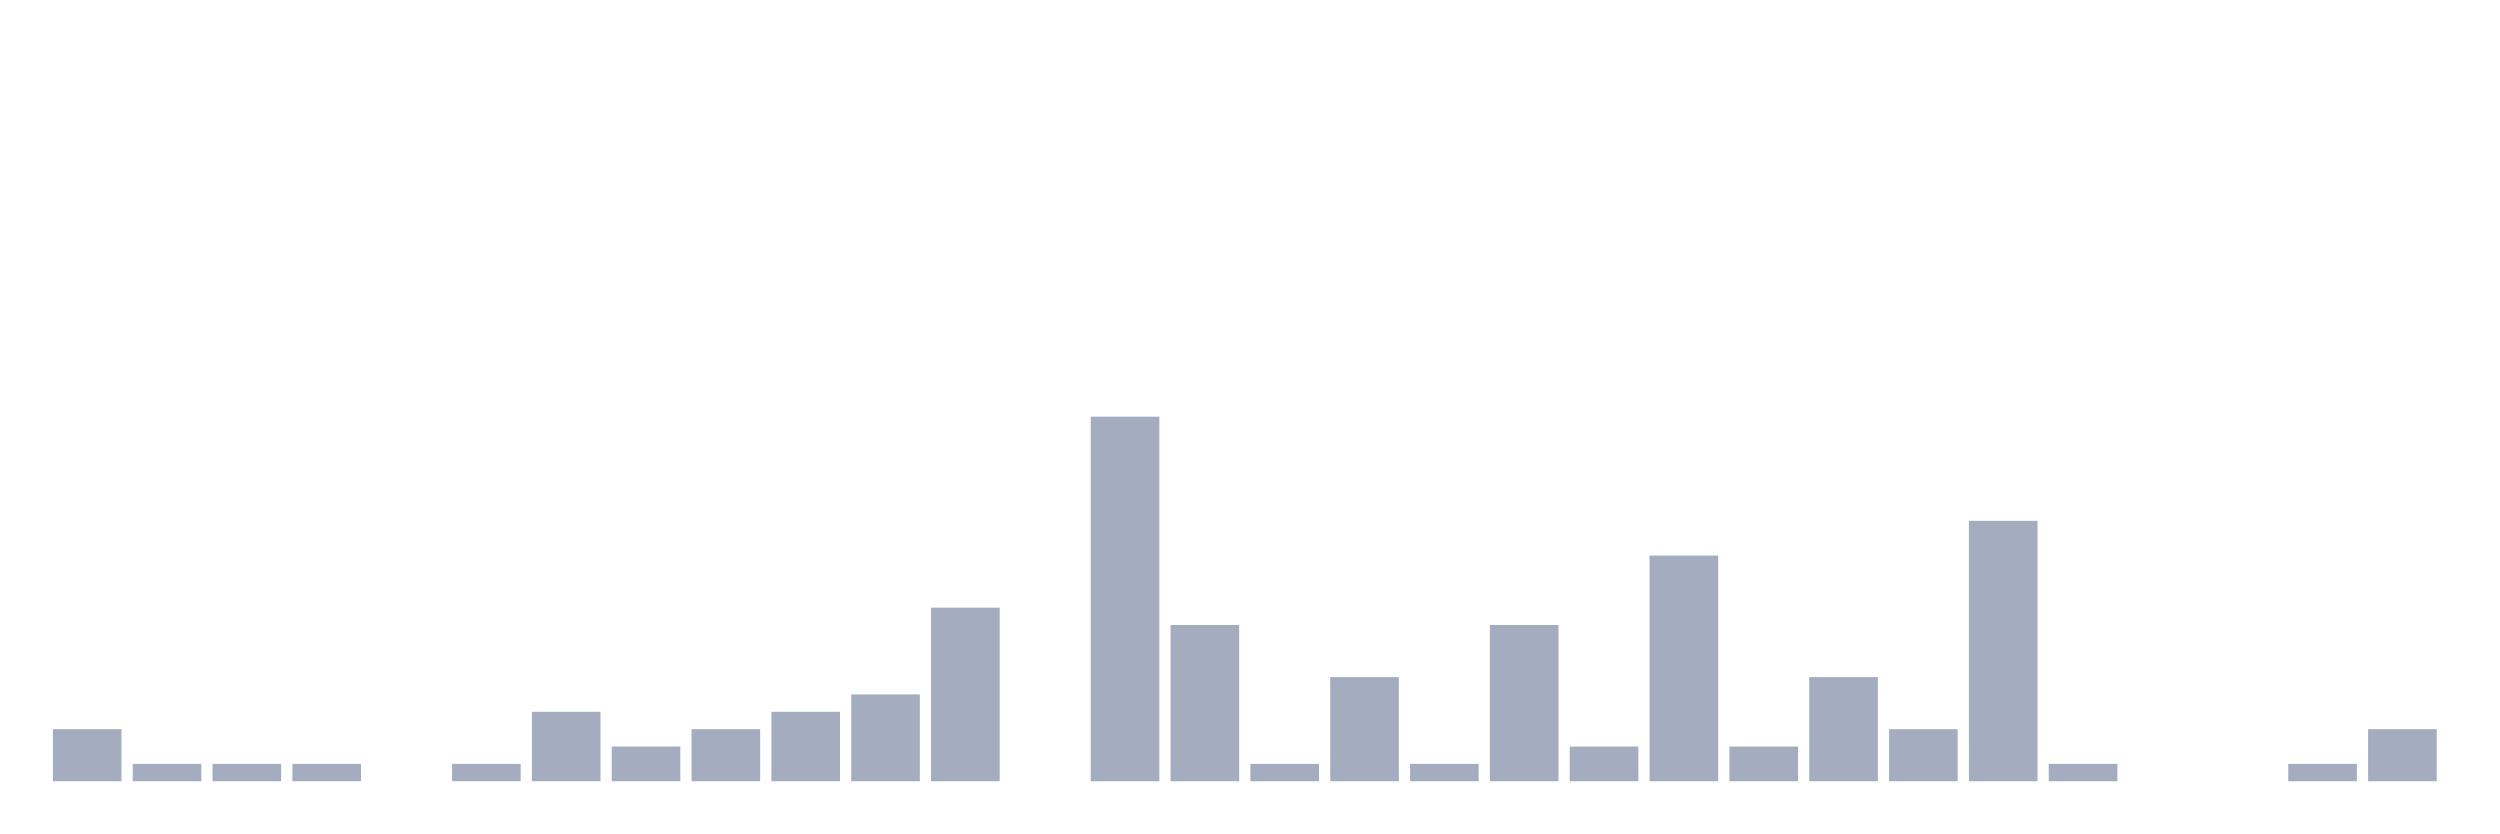
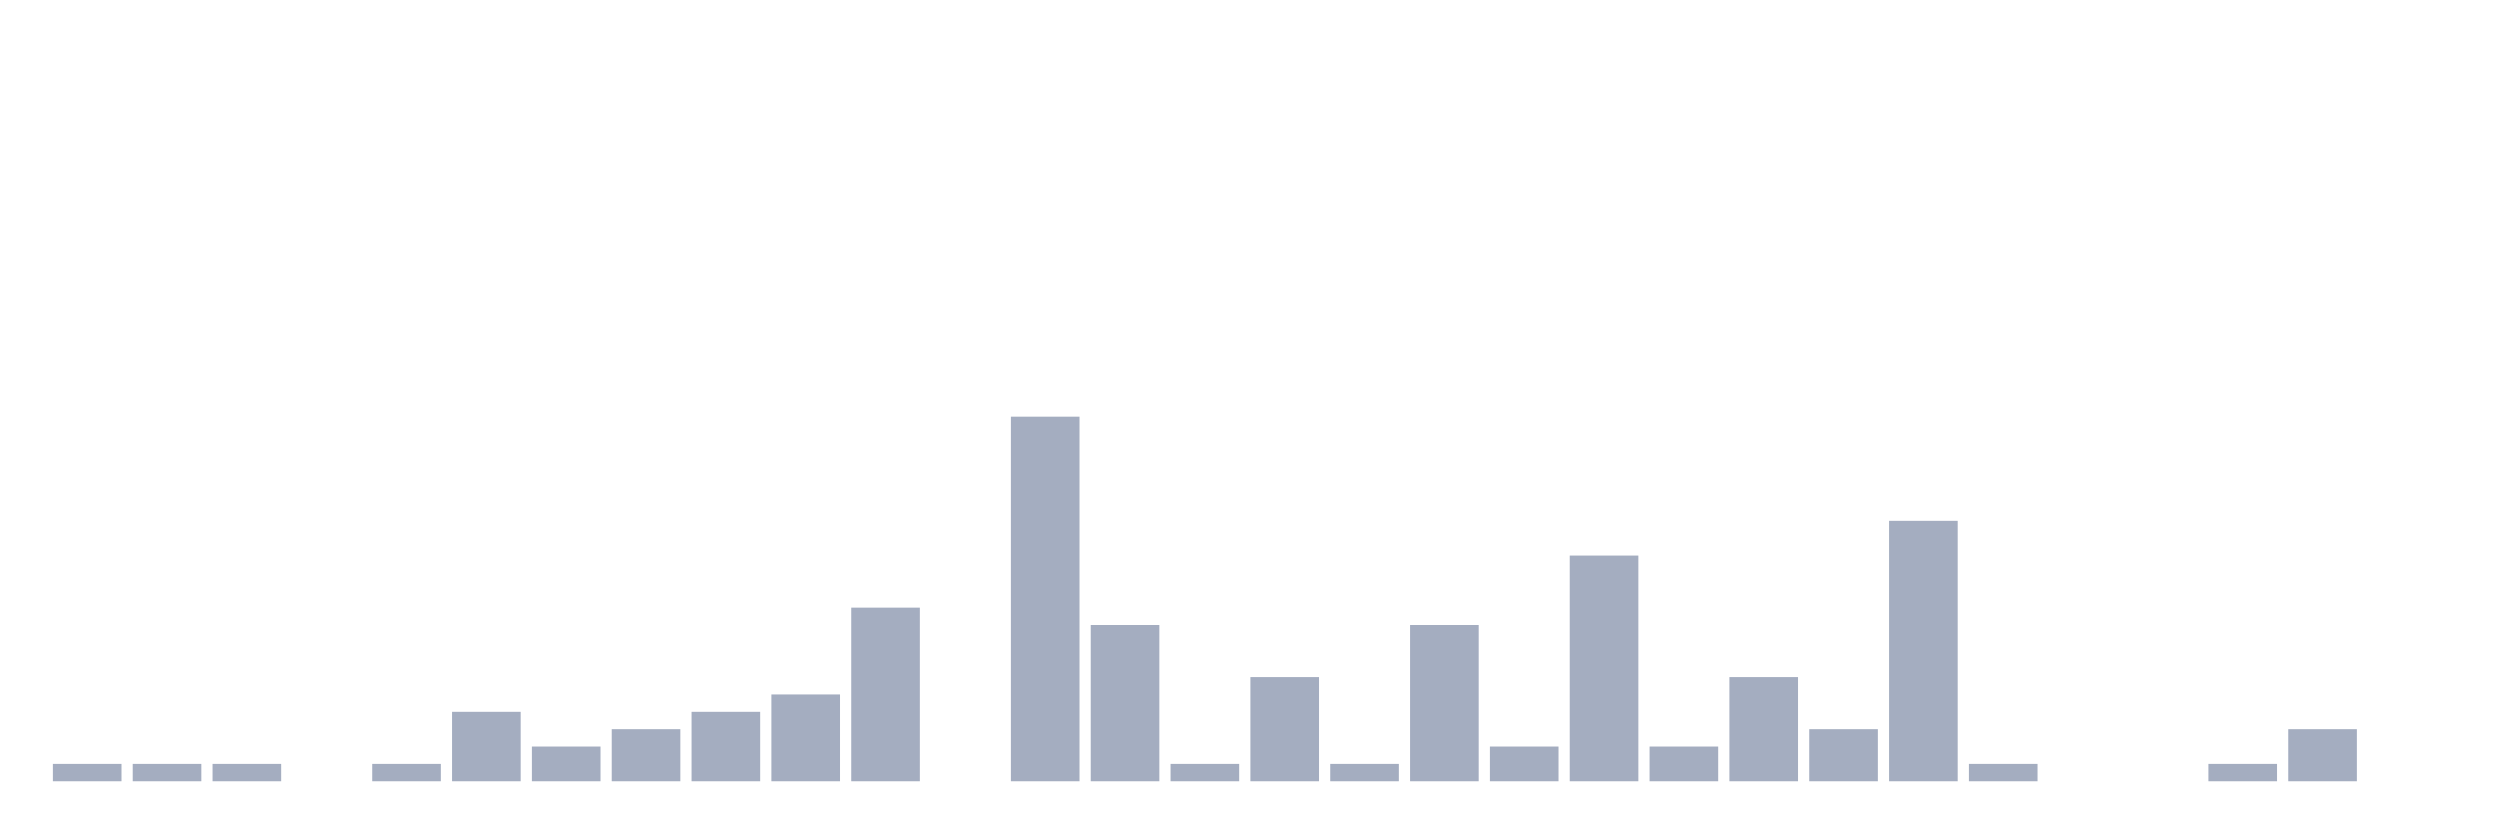
<svg xmlns="http://www.w3.org/2000/svg" viewBox="0 0 480 160">
  <g transform="translate(10,10)">
-     <rect class="bar" x="0.153" width="13.175" y="130" height="10" fill="rgb(164,173,192)" />
+     <rect class="bar" x="0.153" width="13.175" y="136.667" height="3.333" fill="rgb(164,173,192)" />
    <rect class="bar" x="15.482" width="13.175" y="136.667" height="3.333" fill="rgb(164,173,192)" />
    <rect class="bar" x="30.81" width="13.175" y="136.667" height="3.333" fill="rgb(164,173,192)" />
-     <rect class="bar" x="46.138" width="13.175" y="136.667" height="3.333" fill="rgb(164,173,192)" />
-     <rect class="bar" x="61.466" width="13.175" y="140" height="0" fill="rgb(164,173,192)" />
-     <rect class="bar" x="76.794" width="13.175" y="136.667" height="3.333" fill="rgb(164,173,192)" />
-     <rect class="bar" x="92.123" width="13.175" y="126.667" height="13.333" fill="rgb(164,173,192)" />
-     <rect class="bar" x="107.451" width="13.175" y="133.333" height="6.667" fill="rgb(164,173,192)" />
-     <rect class="bar" x="122.779" width="13.175" y="130" height="10" fill="rgb(164,173,192)" />
-     <rect class="bar" x="138.107" width="13.175" y="126.667" height="13.333" fill="rgb(164,173,192)" />
-     <rect class="bar" x="153.436" width="13.175" y="123.333" height="16.667" fill="rgb(164,173,192)" />
-     <rect class="bar" x="168.764" width="13.175" y="106.667" height="33.333" fill="rgb(164,173,192)" />
-     <rect class="bar" x="184.092" width="13.175" y="140" height="0" fill="rgb(164,173,192)" />
-     <rect class="bar" x="199.42" width="13.175" y="70" height="70" fill="rgb(164,173,192)" />
-     <rect class="bar" x="214.748" width="13.175" y="110" height="30" fill="rgb(164,173,192)" />
-     <rect class="bar" x="230.077" width="13.175" y="136.667" height="3.333" fill="rgb(164,173,192)" />
-     <rect class="bar" x="245.405" width="13.175" y="120" height="20" fill="rgb(164,173,192)" />
-     <rect class="bar" x="260.733" width="13.175" y="136.667" height="3.333" fill="rgb(164,173,192)" />
-     <rect class="bar" x="276.061" width="13.175" y="110" height="30" fill="rgb(164,173,192)" />
-     <rect class="bar" x="291.39" width="13.175" y="133.333" height="6.667" fill="rgb(164,173,192)" />
-     <rect class="bar" x="306.718" width="13.175" y="96.667" height="43.333" fill="rgb(164,173,192)" />
-     <rect class="bar" x="322.046" width="13.175" y="133.333" height="6.667" fill="rgb(164,173,192)" />
-     <rect class="bar" x="337.374" width="13.175" y="120" height="20" fill="rgb(164,173,192)" />
-     <rect class="bar" x="352.702" width="13.175" y="130" height="10" fill="rgb(164,173,192)" />
-     <rect class="bar" x="368.031" width="13.175" y="90" height="50" fill="rgb(164,173,192)" />
-     <rect class="bar" x="383.359" width="13.175" y="136.667" height="3.333" fill="rgb(164,173,192)" />
+     <rect class="bar" x="46.138" width="13.175" y="140" height="0" fill="rgb(164,173,192)" />
+     <rect class="bar" x="61.466" width="13.175" y="136.667" height="3.333" fill="rgb(164,173,192)" />
+     <rect class="bar" x="76.794" width="13.175" y="126.667" height="13.333" fill="rgb(164,173,192)" />
+     <rect class="bar" x="92.123" width="13.175" y="133.333" height="6.667" fill="rgb(164,173,192)" />
+     <rect class="bar" x="107.451" width="13.175" y="130" height="10" fill="rgb(164,173,192)" />
+     <rect class="bar" x="122.779" width="13.175" y="126.667" height="13.333" fill="rgb(164,173,192)" />
+     <rect class="bar" x="138.107" width="13.175" y="123.333" height="16.667" fill="rgb(164,173,192)" />
+     <rect class="bar" x="153.436" width="13.175" y="106.667" height="33.333" fill="rgb(164,173,192)" />
+     <rect class="bar" x="168.764" width="13.175" y="140" height="0" fill="rgb(164,173,192)" />
+     <rect class="bar" x="184.092" width="13.175" y="70" height="70" fill="rgb(164,173,192)" />
+     <rect class="bar" x="199.42" width="13.175" y="110" height="30" fill="rgb(164,173,192)" />
+     <rect class="bar" x="214.748" width="13.175" y="136.667" height="3.333" fill="rgb(164,173,192)" />
+     <rect class="bar" x="230.077" width="13.175" y="120" height="20" fill="rgb(164,173,192)" />
+     <rect class="bar" x="245.405" width="13.175" y="136.667" height="3.333" fill="rgb(164,173,192)" />
+     <rect class="bar" x="260.733" width="13.175" y="110" height="30" fill="rgb(164,173,192)" />
+     <rect class="bar" x="276.061" width="13.175" y="133.333" height="6.667" fill="rgb(164,173,192)" />
+     <rect class="bar" x="291.39" width="13.175" y="96.667" height="43.333" fill="rgb(164,173,192)" />
+     <rect class="bar" x="306.718" width="13.175" y="133.333" height="6.667" fill="rgb(164,173,192)" />
+     <rect class="bar" x="322.046" width="13.175" y="120" height="20" fill="rgb(164,173,192)" />
+     <rect class="bar" x="337.374" width="13.175" y="130" height="10" fill="rgb(164,173,192)" />
+     <rect class="bar" x="352.702" width="13.175" y="90" height="50" fill="rgb(164,173,192)" />
+     <rect class="bar" x="368.031" width="13.175" y="136.667" height="3.333" fill="rgb(164,173,192)" />
+     <rect class="bar" x="383.359" width="13.175" y="140" height="0" fill="rgb(164,173,192)" />
    <rect class="bar" x="398.687" width="13.175" y="140" height="0" fill="rgb(164,173,192)" />
-     <rect class="bar" x="414.015" width="13.175" y="140" height="0" fill="rgb(164,173,192)" />
-     <rect class="bar" x="429.344" width="13.175" y="136.667" height="3.333" fill="rgb(164,173,192)" />
-     <rect class="bar" x="444.672" width="13.175" y="130" height="10" fill="rgb(164,173,192)" />
+     <rect class="bar" x="414.015" width="13.175" y="136.667" height="3.333" fill="rgb(164,173,192)" />
+     <rect class="bar" x="429.344" width="13.175" y="130" height="10" fill="rgb(164,173,192)" />
+     <rect class="bar" x="444.672" width="13.175" y="140" height="0" fill="rgb(164,173,192)" />
  </g>
</svg>
